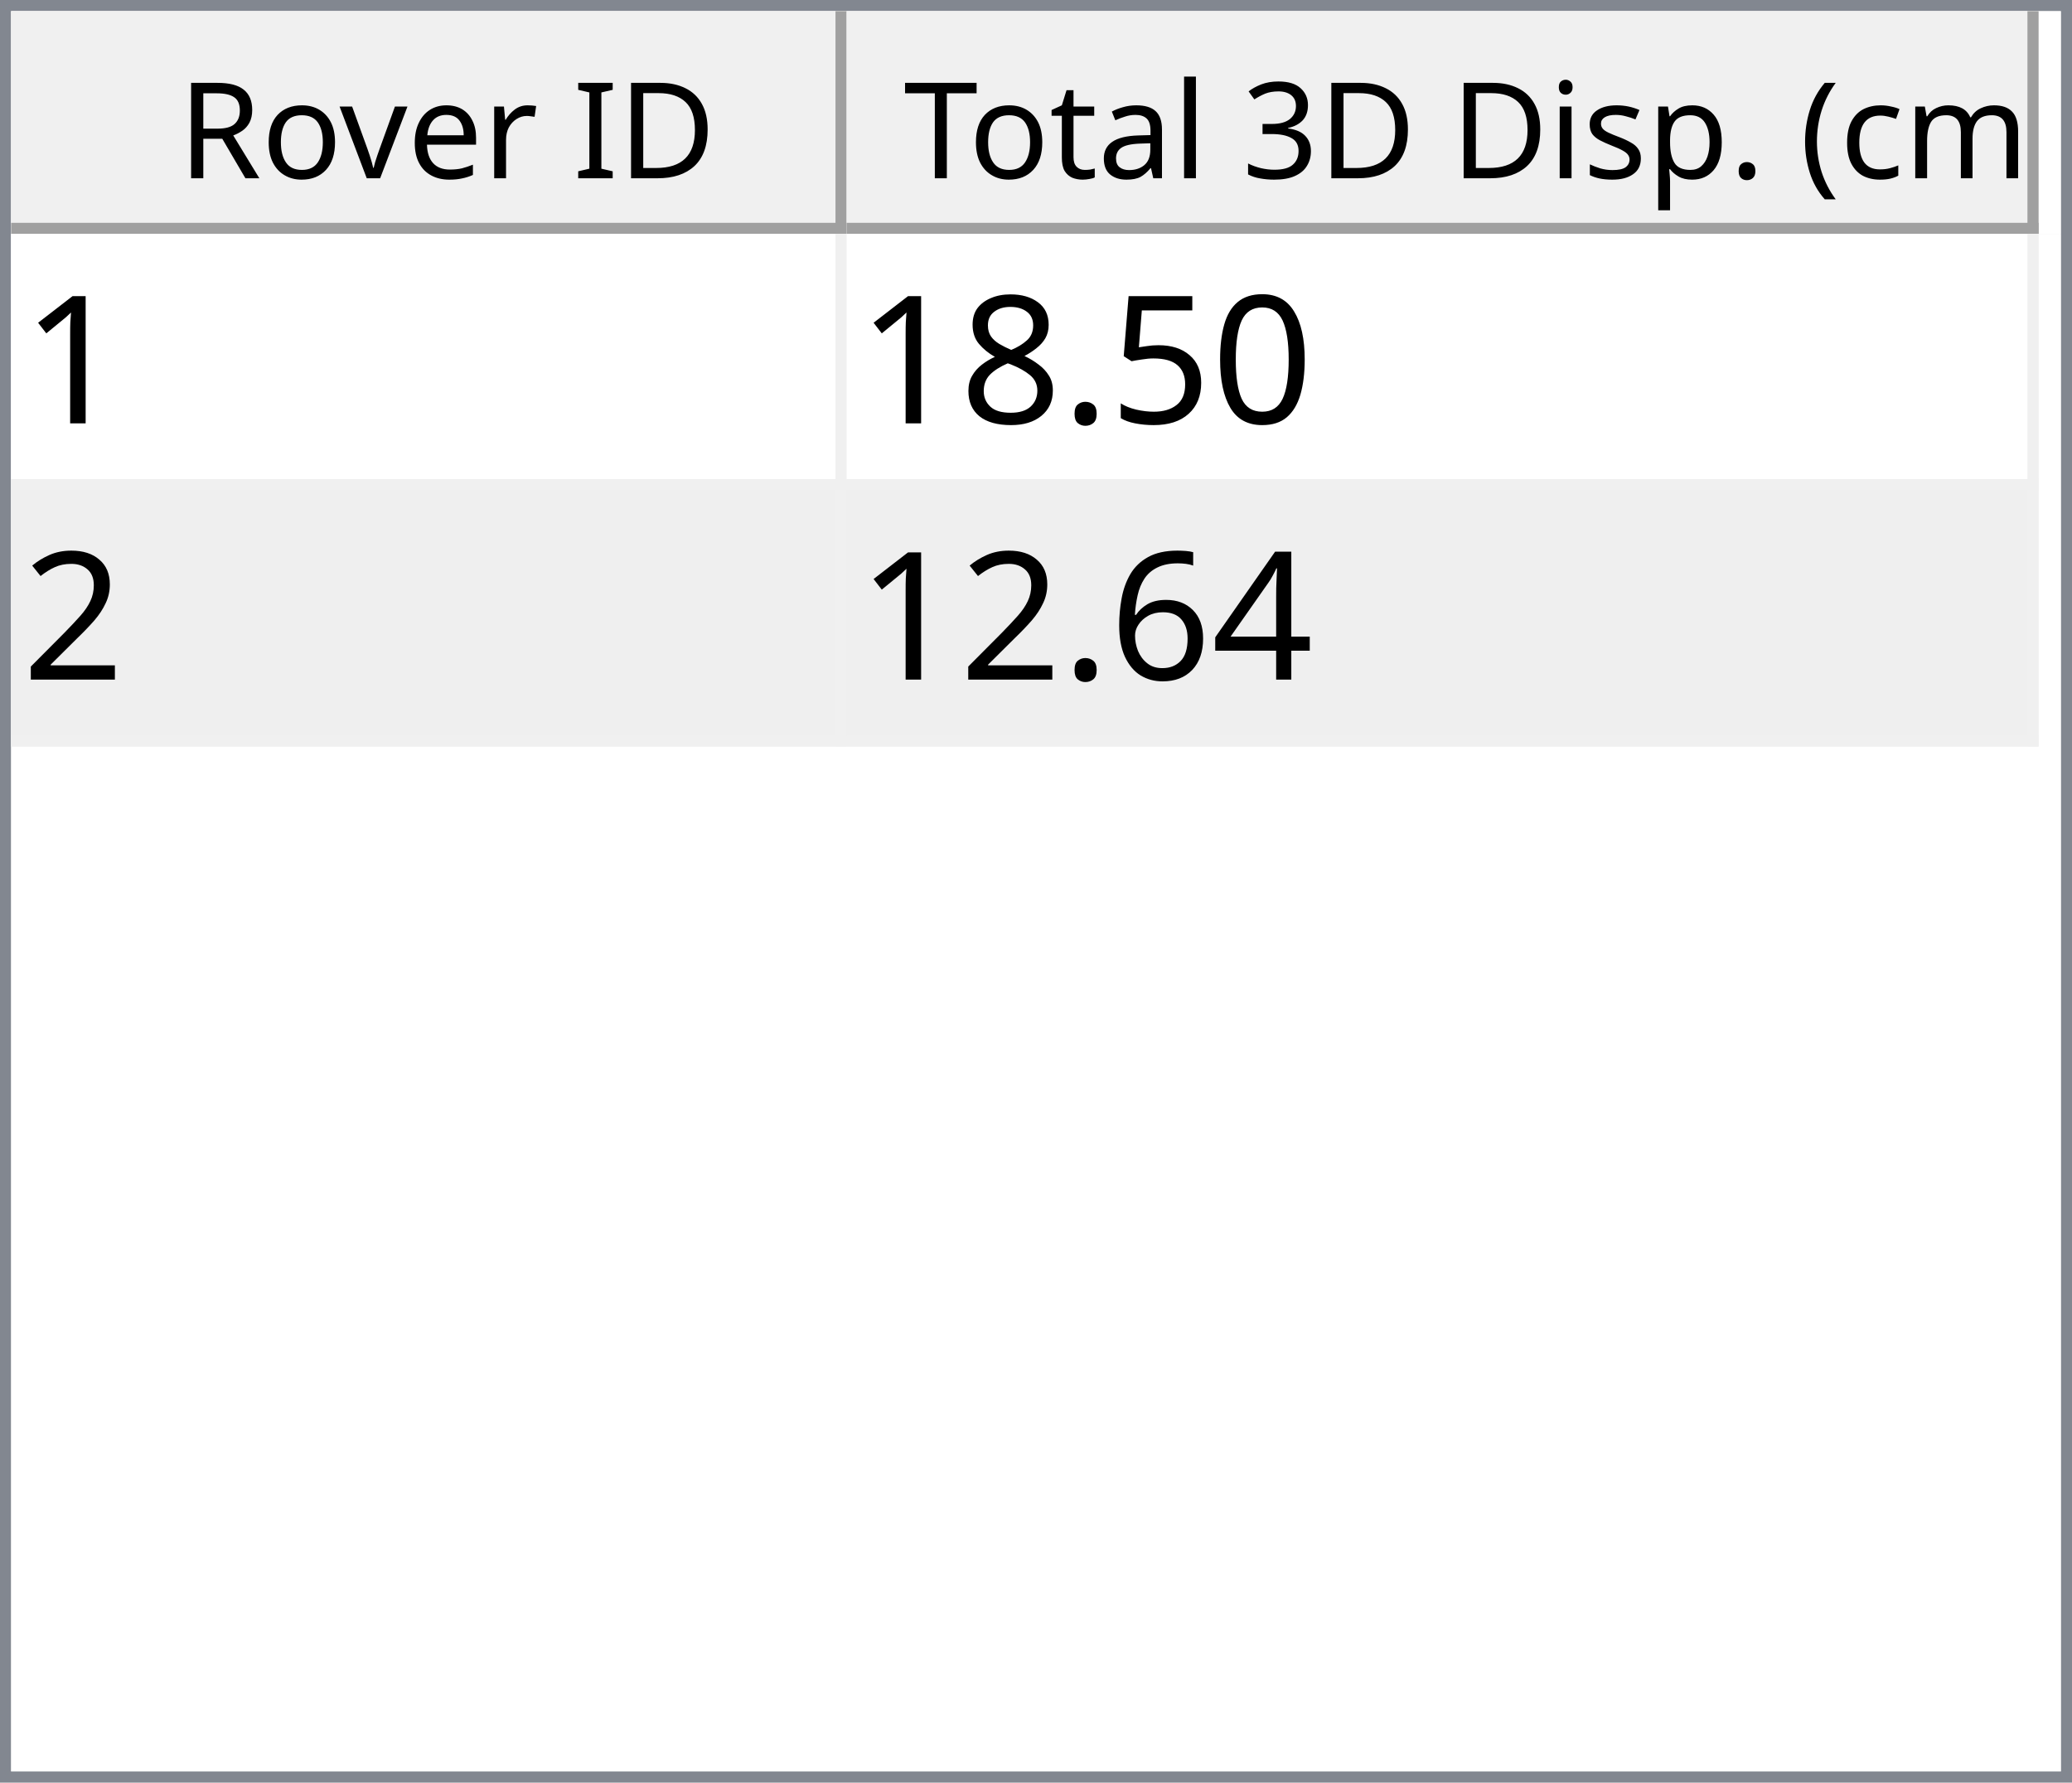
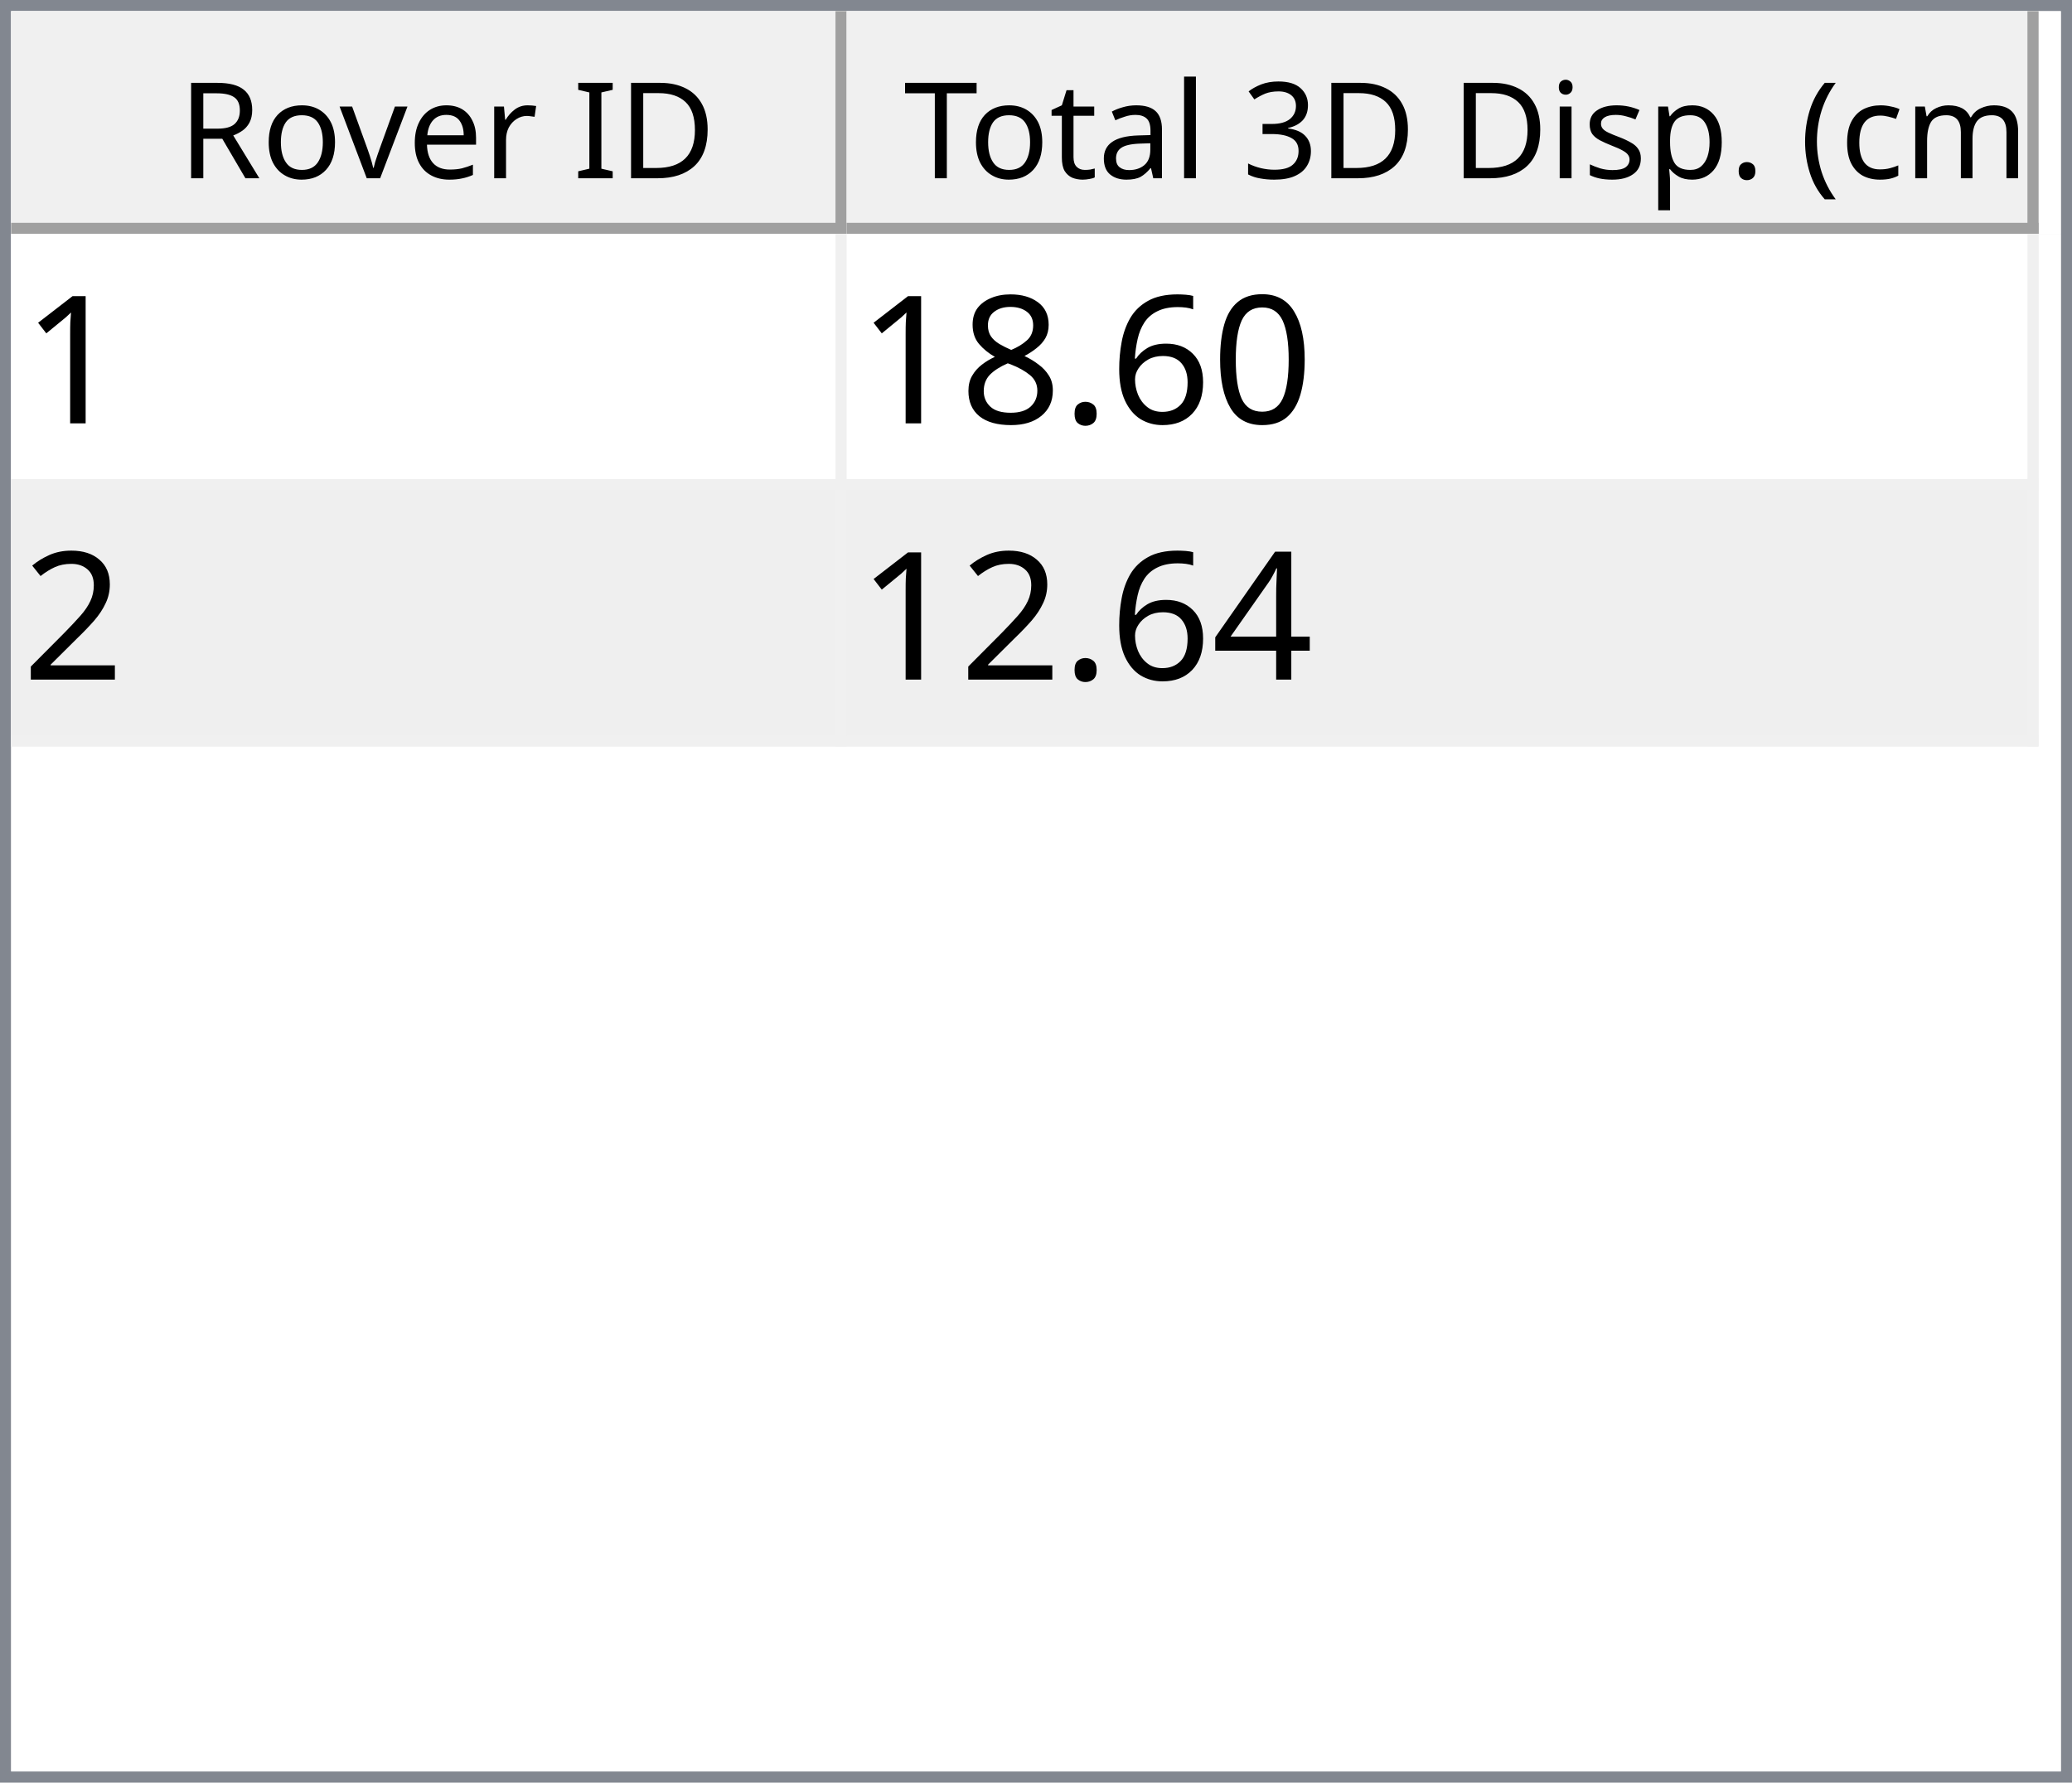
<svg xmlns="http://www.w3.org/2000/svg" style="fill-opacity:1; color-rendering:auto; color-interpolation:auto; text-rendering:auto; stroke:black; stroke-linecap:square; stroke-miterlimit:10; shape-rendering:auto; stroke-opacity:1; fill:black; stroke-dasharray:none; font-weight:normal; stroke-width:1; font-family:'Dialog'; font-style:normal; stroke-linejoin:miter; font-size:12px; stroke-dashoffset:0; image-rendering:auto;" width="186" height="160">
  <defs id="genericDefs" />
  <g>
    <defs id="defs1">
      <clipPath clipPathUnits="userSpaceOnUse" id="clipPath1">
        <path d="M0 0 L186 0 L186 160 L0 160 L0 0 Z" />
      </clipPath>
      <clipPath clipPathUnits="userSpaceOnUse" id="clipPath2">
        <path d="M0 0 L0 160 L186 160 L186 0 Z" />
      </clipPath>
      <clipPath clipPathUnits="userSpaceOnUse" id="clipPath3">
        <path d="M0 0 L0 20 L184 20 L184 0 Z" />
      </clipPath>
      <clipPath clipPathUnits="userSpaceOnUse" id="clipPath4">
        <path d="M0 0 L0 20 L75 20 L75 0 Z" />
      </clipPath>
      <clipPath clipPathUnits="userSpaceOnUse" id="clipPath5">
        <path d="M1 1 L1 19 L74 19 L74 1 Z" />
      </clipPath>
      <clipPath clipPathUnits="userSpaceOnUse" id="clipPath6">
        <path d="M0 0 L0 18 L73 18 L73 0 Z" />
      </clipPath>
      <clipPath clipPathUnits="userSpaceOnUse" id="clipPath7">
        <path d="M-0.5 -0.5 L-0.5 19.5 L74.5 19.5 L74.5 -0.5 Z" />
      </clipPath>
      <clipPath clipPathUnits="userSpaceOnUse" id="clipPath8">
        <path d="M0 0 L0 20 L107 20 L107 0 Z" />
      </clipPath>
      <clipPath clipPathUnits="userSpaceOnUse" id="clipPath9">
        <path d="M1 1 L1 19 L106 19 L106 1 Z" />
      </clipPath>
      <clipPath clipPathUnits="userSpaceOnUse" id="clipPath10">
        <path d="M0 0 L0 18 L105 18 L105 0 Z" />
      </clipPath>
      <clipPath clipPathUnits="userSpaceOnUse" id="clipPath11">
        <path d="M-0.5 -0.5 L-0.5 19.5 L106.5 19.5 L106.5 -0.5 Z" />
      </clipPath>
      <clipPath clipPathUnits="userSpaceOnUse" id="clipPath12">
        <path d="M0 0 L0 138 L184 138 L184 0 Z" />
      </clipPath>
      <clipPath clipPathUnits="userSpaceOnUse" id="clipPath13">
        <path d="M0 0 L0 46 L182 46 L182 0 Z" />
      </clipPath>
      <clipPath clipPathUnits="userSpaceOnUse" id="clipPath14">
        <path d="M-0.5 -0.5 L-0.5 45.5 L181.5 45.5 L181.5 -0.5 Z" />
      </clipPath>
      <clipPath clipPathUnits="userSpaceOnUse" id="clipPath15">
        <path d="M0 0 L0 22 L74 22 L74 0 Z" />
      </clipPath>
      <clipPath clipPathUnits="userSpaceOnUse" id="clipPath16">
        <path d="M0 0 L0 22 L106 22 L106 0 Z" />
      </clipPath>
      <font horiz-adv-x="64.551" id="font1">
        <font-face ascent="107.91" descent="25.098" units-per-em="100" style="font-style:normal; font-family:Segoe UI; font-weight:normal;" />
        <missing-glyph horiz-adv-x="64.551" d="M8.109 0 L8.109 68.266 L56.453 68.266 L56.453 0 L8.109 0 ZM15.328 7.234 L49.219 7.234 L49.219 61.031 L15.328 61.031 L15.328 7.234 Z" />
        <glyph unicode="D" horiz-adv-x="70.117" d="M9.188 0 L9.188 70.016 L28.516 70.016 Q65.531 70.016 65.531 35.891 Q65.531 19.672 55.25 9.836 Q44.969 0 27.734 0 L9.188 0 ZM17.391 62.594 L17.391 7.422 L27.828 7.422 Q41.609 7.422 49.273 14.797 Q56.938 22.172 56.938 35.688 Q56.938 62.594 28.328 62.594 L17.391 62.594 Z" />
        <glyph unicode="I" horiz-adv-x="26.611" d="M17.391 0 L9.188 0 L9.188 70.016 L17.391 70.016 L17.391 0 Z" />
        <glyph unicode=" " horiz-adv-x="27.393" d="" />
        <glyph unicode="r" horiz-adv-x="34.766" d="M34.188 41.891 Q32.078 43.5 28.125 43.5 Q23 43.5 19.555 38.672 Q16.109 33.844 16.109 25.484 L16.109 0 L8.109 0 L8.109 50 L16.109 50 L16.109 39.703 L16.312 39.703 Q18.016 44.969 21.531 47.922 Q25.047 50.875 29.391 50.875 Q32.516 50.875 34.188 50.203 L34.188 41.891 Z" />
        <glyph unicode="e" horiz-adv-x="52.295" d="M48.297 23 L12.984 23 Q13.188 14.656 17.484 10.109 Q21.781 5.562 29.297 5.562 Q37.75 5.562 44.828 11.141 L44.828 3.609 Q38.234 -1.172 27.391 -1.172 Q16.797 -1.172 10.742 5.641 Q4.688 12.453 4.688 24.812 Q4.688 36.469 11.305 43.82 Q17.922 51.172 27.734 51.172 Q37.547 51.172 42.922 44.828 Q48.297 38.484 48.297 27.203 L48.297 23 ZM40.094 29.781 Q40.047 36.719 36.75 40.578 Q33.453 44.438 27.594 44.438 Q21.922 44.438 17.969 40.383 Q14.016 36.328 13.094 29.781 L40.094 29.781 Z" />
        <glyph unicode="v" horiz-adv-x="47.9" d="M47.406 50 L27.484 0 L19.625 0 L0.688 50 L9.469 50 L22.172 13.672 Q23.578 9.672 23.922 6.688 L24.125 6.688 Q24.609 10.453 25.688 13.484 L38.969 50 L47.406 50 Z" />
        <glyph unicode="o" horiz-adv-x="58.594" d="M29 -1.172 Q17.922 -1.172 11.305 5.836 Q4.688 12.844 4.688 24.422 Q4.688 37.016 11.57 44.094 Q18.453 51.172 30.172 51.172 Q41.359 51.172 47.633 44.289 Q53.906 37.406 53.906 25.203 Q53.906 13.234 47.141 6.031 Q40.375 -1.172 29 -1.172 ZM29.594 44.438 Q21.875 44.438 17.383 39.188 Q12.891 33.938 12.891 24.703 Q12.891 15.828 17.43 10.695 Q21.969 5.562 29.594 5.562 Q37.359 5.562 41.531 10.594 Q45.703 15.625 45.703 24.906 Q45.703 34.281 41.531 39.359 Q37.359 44.438 29.594 44.438 Z" />
        <glyph unicode="R" horiz-adv-x="59.814" d="M59.375 0 L49.609 0 L37.891 19.625 Q36.281 22.359 34.766 24.289 Q33.25 26.219 31.664 27.438 Q30.078 28.656 28.25 29.219 Q26.422 29.781 24.125 29.781 L17.391 29.781 L17.391 0 L9.188 0 L9.188 70.016 L30.078 70.016 Q34.672 70.016 38.555 68.867 Q42.438 67.719 45.289 65.375 Q48.141 63.031 49.758 59.547 Q51.375 56.062 51.375 51.375 Q51.375 47.703 50.273 44.656 Q49.172 41.609 47.148 39.211 Q45.125 36.812 42.266 35.133 Q39.406 33.453 35.844 32.516 L35.844 32.328 Q37.594 31.547 38.891 30.547 Q40.188 29.547 41.359 28.18 Q42.531 26.812 43.68 25.078 Q44.828 23.344 46.234 21.047 L59.375 0 ZM17.391 62.594 L17.391 37.203 L28.516 37.203 Q31.594 37.203 34.203 38.133 Q36.812 39.062 38.719 40.797 Q40.625 42.531 41.703 45.047 Q42.781 47.562 42.781 50.688 Q42.781 56.297 39.141 59.445 Q35.5 62.594 28.609 62.594 L17.391 62.594 Z" />
        <glyph unicode=")" horiz-adv-x="30.176" d="M8.297 -15.922 L1.172 -15.922 Q16.406 2.344 16.406 26.812 Q16.406 51.469 1.078 70.016 L8.297 70.016 Q23.531 52.156 23.531 26.703 Q23.531 1.375 8.297 -15.922 Z" />
        <glyph unicode="m" horiz-adv-x="86.133" d="M79.109 0 L71.094 0 L71.094 28.719 Q71.094 37.016 68.531 40.727 Q65.969 44.438 59.906 44.438 Q54.781 44.438 51.195 39.75 Q47.609 35.062 47.609 28.516 L47.609 0 L39.594 0 L39.594 29.688 Q39.594 44.438 28.219 44.438 Q22.953 44.438 19.531 40.016 Q16.109 35.594 16.109 28.516 L16.109 0 L8.109 0 L8.109 50 L16.109 50 L16.109 42.094 L16.312 42.094 Q21.625 51.172 31.844 51.172 Q36.969 51.172 40.773 48.312 Q44.578 45.453 46 40.828 Q51.562 51.172 62.594 51.172 Q79.109 51.172 79.109 30.812 L79.109 0 Z" />
        <glyph unicode="c" horiz-adv-x="46.191" d="M42.188 2.297 Q36.422 -1.172 28.516 -1.172 Q17.828 -1.172 11.258 5.789 Q4.688 12.75 4.688 23.828 Q4.688 36.188 11.766 43.68 Q18.844 51.172 30.672 51.172 Q37.25 51.172 42.281 48.734 L42.281 40.531 Q36.719 44.438 30.375 44.438 Q22.703 44.438 17.797 38.945 Q12.891 33.453 12.891 24.516 Q12.891 15.719 17.508 10.641 Q22.125 5.562 29.891 5.562 Q36.422 5.562 42.188 9.906 L42.188 2.297 Z" />
        <glyph unicode="(" horiz-adv-x="30.176" d="M29.109 -15.922 L21.969 -15.922 Q6.844 1.375 6.844 26.703 Q6.844 52.156 21.969 70.016 L29.203 70.016 Q13.875 51.469 13.875 26.812 Q13.875 2.344 29.109 -15.922 Z" />
        <glyph unicode="." horiz-adv-x="21.68" d="M10.891 -1.078 Q8.641 -1.078 7.055 0.539 Q5.469 2.156 5.469 4.391 Q5.469 6.641 7.055 8.273 Q8.641 9.906 10.891 9.906 Q13.188 9.906 14.797 8.273 Q16.406 6.641 16.406 4.391 Q16.406 2.156 14.797 0.539 Q13.188 -1.078 10.891 -1.078 Z" />
        <glyph unicode="p" horiz-adv-x="58.789" d="M16.312 7.234 L16.109 7.234 L16.109 -23 L8.109 -23 L8.109 50 L16.109 50 L16.109 41.219 L16.312 41.219 Q22.219 51.172 33.594 51.172 Q43.266 51.172 48.688 44.461 Q54.109 37.75 54.109 26.469 Q54.109 13.922 48 6.375 Q41.891 -1.172 31.297 -1.172 Q21.578 -1.172 16.312 7.234 ZM16.109 27.391 L16.109 20.406 Q16.109 14.203 20.141 9.883 Q24.172 5.562 30.375 5.562 Q37.641 5.562 41.773 11.133 Q45.906 16.703 45.906 26.609 Q45.906 34.969 42.047 39.703 Q38.188 44.438 31.594 44.438 Q24.609 44.438 20.359 39.578 Q16.109 34.719 16.109 27.391 Z" />
        <glyph unicode="s" horiz-adv-x="42.432" d="M5.078 1.812 L5.078 10.406 Q11.625 5.562 19.484 5.562 Q30.031 5.562 30.031 12.594 Q30.031 14.594 29.125 15.992 Q28.219 17.391 26.68 18.461 Q25.141 19.531 23.07 20.383 Q21 21.234 18.609 22.172 Q15.281 23.484 12.766 24.828 Q10.25 26.172 8.57 27.859 Q6.891 29.547 6.031 31.695 Q5.172 33.844 5.172 36.719 Q5.172 40.234 6.789 42.945 Q8.406 45.656 11.086 47.484 Q13.766 49.312 17.211 50.242 Q20.656 51.172 24.312 51.172 Q30.812 51.172 35.938 48.922 L35.938 40.828 Q30.422 44.438 23.25 44.438 Q21 44.438 19.195 43.922 Q17.391 43.406 16.094 42.477 Q14.797 41.547 14.086 40.258 Q13.375 38.969 13.375 37.406 Q13.375 35.453 14.086 34.133 Q14.797 32.812 16.164 31.789 Q17.531 30.766 19.484 29.938 Q21.438 29.109 23.922 28.125 Q27.25 26.859 29.883 25.516 Q32.516 24.172 34.375 22.484 Q36.234 20.797 37.234 18.602 Q38.234 16.406 38.234 13.375 Q38.234 9.672 36.602 6.938 Q34.969 4.203 32.234 2.398 Q29.5 0.594 25.93 -0.289 Q22.359 -1.172 18.453 -1.172 Q10.75 -1.172 5.078 1.812 Z" />
        <glyph unicode="i" horiz-adv-x="24.219" d="M12.203 62.703 Q10.062 62.703 8.547 64.164 Q7.031 65.625 7.031 67.875 Q7.031 70.125 8.547 71.609 Q10.062 73.094 12.203 73.094 Q14.406 73.094 15.945 71.609 Q17.484 70.125 17.484 67.875 Q17.484 65.719 15.945 64.211 Q14.406 62.703 12.203 62.703 ZM16.109 0 L8.109 0 L8.109 50 L16.109 50 L16.109 0 Z" />
        <glyph unicode="3" horiz-adv-x="53.906" d="M46.531 19.828 Q46.531 15.094 44.75 11.211 Q42.969 7.328 39.719 4.57 Q36.469 1.812 31.93 0.297 Q27.391 -1.219 21.922 -1.219 Q11.922 -1.219 6 2.594 L6 11.188 Q13.094 5.609 22.219 5.609 Q25.875 5.609 28.828 6.539 Q31.781 7.469 33.906 9.227 Q36.031 10.984 37.18 13.477 Q38.328 15.969 38.328 19.094 Q38.328 32.812 18.797 32.812 L12.984 32.812 L12.984 39.594 L18.5 39.594 Q35.797 39.594 35.797 52.484 Q35.797 64.406 22.609 64.406 Q15.188 64.406 8.688 59.422 L8.688 67.188 Q15.375 71.188 24.609 71.188 Q29 71.188 32.57 69.969 Q36.141 68.75 38.68 66.555 Q41.219 64.359 42.609 61.281 Q44 58.203 44 54.5 Q44 40.672 30.031 36.719 L30.031 36.531 Q33.594 36.141 36.625 34.797 Q39.656 33.453 41.852 31.305 Q44.047 29.156 45.289 26.25 Q46.531 23.344 46.531 19.828 Z" />
        <glyph unicode="l" horiz-adv-x="24.219" d="M16.109 0 L8.109 0 L8.109 74.031 L16.109 74.031 L16.109 0 Z" />
        <glyph unicode="a" horiz-adv-x="50.879" d="M43.891 0 L35.891 0 L35.891 7.812 L35.688 7.812 Q30.469 -1.172 20.312 -1.172 Q12.844 -1.172 8.617 2.781 Q4.391 6.734 4.391 13.281 Q4.391 27.297 20.906 29.594 L35.891 31.688 Q35.891 44.438 25.594 44.438 Q16.547 44.438 9.281 38.281 L9.281 46.484 Q16.656 51.172 26.266 51.172 Q43.891 51.172 43.891 32.516 L43.891 0 ZM35.891 25.297 L23.828 23.641 Q18.266 22.859 15.43 20.875 Q12.594 18.891 12.594 13.875 Q12.594 10.203 15.211 7.883 Q17.828 5.562 22.172 5.562 Q28.125 5.562 32.008 9.742 Q35.891 13.922 35.891 20.312 L35.891 25.297 Z" />
        <glyph unicode="t" horiz-adv-x="33.887" d="M31.297 0.484 Q28.469 -1.078 23.828 -1.078 Q10.688 -1.078 10.688 13.578 L10.688 43.172 L2.094 43.172 L2.094 50 L10.688 50 L10.688 62.203 L18.703 64.797 L18.703 50 L31.297 50 L31.297 43.172 L18.703 43.172 L18.703 14.984 Q18.703 9.969 20.414 7.82 Q22.125 5.672 26.078 5.672 Q29.109 5.672 31.297 7.328 L31.297 0.484 Z" />
        <glyph unicode="T" horiz-adv-x="52.393" d="M50.594 62.594 L30.375 62.594 L30.375 0 L22.172 0 L22.172 62.594 L2 62.594 L2 70.016 L50.594 70.016 L50.594 62.594 Z" />
      </font>
      <font horiz-adv-x="75.0" id="font2">
        <font-face ascent="100.537" descent="21.973" units-per-em="100" style="font-style:normal; font-family:sans-serif; font-weight:normal;" />
        <missing-glyph horiz-adv-x="75.0" d="M12.5 0 L12.5 62.5 L62.5 62.5 L62.5 0 L12.5 0 ZM14.062 1.562 L60.938 1.562 L60.938 60.938 L14.062 60.938 L14.062 1.562 Z" />
        <glyph unicode="1" horiz-adv-x="55.615" d="M37.25 0 L28.469 0 L28.469 56 Q25.297 52.984 20.141 49.953 Q14.984 46.922 10.891 45.406 L10.891 53.906 Q18.266 57.375 23.781 62.305 Q29.297 67.234 31.594 71.875 L37.25 71.875 L37.25 0 Z" />
        <glyph unicode="0" horiz-adv-x="55.615" d="M4.156 35.297 Q4.156 48 6.766 55.742 Q9.375 63.484 14.523 67.68 Q19.672 71.875 27.484 71.875 Q33.25 71.875 37.594 69.555 Q41.938 67.234 44.773 62.867 Q47.609 58.5 49.219 52.227 Q50.828 45.953 50.828 35.297 Q50.828 22.703 48.242 14.969 Q45.656 7.234 40.508 3.008 Q35.359 -1.219 27.484 -1.219 Q17.141 -1.219 11.234 6.203 Q4.156 15.141 4.156 35.297 ZM13.188 35.297 Q13.188 17.672 17.312 11.836 Q21.438 6 27.484 6 Q33.547 6 37.672 11.859 Q41.797 17.719 41.797 35.297 Q41.797 52.984 37.672 58.789 Q33.547 64.594 27.391 64.594 Q21.344 64.594 17.719 59.469 Q13.188 52.938 13.188 35.297 Z" />
-         <glyph unicode="5" horiz-adv-x="55.615" d="M4.156 18.75 L13.375 19.531 Q14.406 12.797 18.141 9.398 Q21.875 6 27.156 6 Q33.5 6 37.891 10.789 Q42.281 15.578 42.281 23.484 Q42.281 31 38.062 35.352 Q33.844 39.703 27 39.703 Q22.75 39.703 19.336 37.773 Q15.922 35.844 13.969 32.766 L5.719 33.844 L12.641 70.609 L48.25 70.609 L48.25 62.203 L19.672 62.203 L15.828 42.969 Q22.266 47.469 29.344 47.469 Q38.719 47.469 45.164 40.969 Q51.609 34.469 51.609 24.266 Q51.609 14.547 45.953 7.469 Q39.062 -1.219 27.156 -1.219 Q17.391 -1.219 11.211 4.25 Q5.031 9.719 4.156 18.75 Z" />
+         <glyph unicode="6" horiz-adv-x="55.615" d="M49.75 54.047 L41.016 53.375 Q39.844 58.547 37.703 60.891 Q34.125 64.656 28.906 64.656 Q24.703 64.656 21.531 62.312 Q17.391 59.281 14.992 53.469 Q12.594 47.656 12.5 36.922 Q15.672 41.75 20.266 44.094 Q24.859 46.438 29.891 46.438 Q38.672 46.438 44.852 39.969 Q51.031 33.5 51.031 23.25 Q51.031 16.5 48.125 10.719 Q45.219 4.938 40.141 1.859 Q35.062 -1.219 28.609 -1.219 Q17.625 -1.219 10.695 6.859 Q3.766 14.938 3.766 33.5 Q3.766 54.25 11.422 63.672 Q18.109 71.875 29.438 71.875 Q37.891 71.875 43.289 67.141 Q48.688 62.406 49.75 54.047 ZM13.875 23.188 Q13.875 18.656 15.797 14.508 Q17.719 10.359 21.188 8.18 Q24.656 6 28.469 6 Q34.031 6 38.039 10.492 Q42.047 14.984 42.047 22.703 Q42.047 30.125 38.086 34.398 Q34.125 38.672 28.125 38.672 Q22.172 38.672 18.023 34.398 Q13.875 30.125 13.875 23.188 Z" />
        <glyph unicode="." horiz-adv-x="27.783" d="M9.078 0 L9.078 10.016 L19.094 10.016 L19.094 0 L9.078 0 Z" />
        <glyph unicode="8" horiz-adv-x="55.615" d="M17.672 38.812 Q12.203 40.828 9.57 44.539 Q6.938 48.25 6.938 53.422 Q6.938 61.234 12.555 66.555 Q18.172 71.875 27.484 71.875 Q36.859 71.875 42.578 66.43 Q48.297 60.984 48.297 53.172 Q48.297 48.188 45.68 44.508 Q43.062 40.828 37.75 38.812 Q44.344 36.672 47.781 31.883 Q51.219 27.094 51.219 20.453 Q51.219 11.281 44.727 5.031 Q38.234 -1.219 27.641 -1.219 Q17.047 -1.219 10.547 5.055 Q4.047 11.328 4.047 20.703 Q4.047 27.688 7.594 32.398 Q11.141 37.109 17.672 38.812 ZM15.922 53.719 Q15.922 48.641 19.195 45.414 Q22.469 42.188 27.688 42.188 Q32.766 42.188 36.016 45.383 Q39.266 48.578 39.266 53.219 Q39.266 58.062 35.914 61.359 Q32.562 64.656 27.594 64.656 Q22.562 64.656 19.242 61.43 Q15.922 58.203 15.922 53.719 ZM13.094 20.656 Q13.094 16.891 14.875 13.375 Q16.656 9.859 20.172 7.93 Q23.688 6 27.734 6 Q34.031 6 38.133 10.055 Q42.234 14.109 42.234 20.359 Q42.234 26.703 38.016 30.859 Q33.797 35.016 27.438 35.016 Q21.234 35.016 17.164 30.914 Q13.094 26.812 13.094 20.656 Z" />
        <glyph unicode="2" horiz-adv-x="55.615" d="M50.344 8.453 L50.344 0 L3.031 0 Q2.938 3.172 4.047 6.109 Q5.859 10.938 9.836 15.625 Q13.812 20.312 21.344 26.469 Q33.016 36.031 37.117 41.625 Q41.219 47.219 41.219 52.203 Q41.219 57.422 37.477 61.008 Q33.734 64.594 27.734 64.594 Q21.391 64.594 17.578 60.789 Q13.766 56.984 13.719 50.25 L4.688 51.172 Q5.609 61.281 11.664 66.578 Q17.719 71.875 27.938 71.875 Q38.234 71.875 44.242 66.164 Q50.25 60.453 50.25 52 Q50.25 47.703 48.492 43.555 Q46.734 39.406 42.656 34.812 Q38.578 30.219 29.109 22.219 Q21.188 15.578 18.945 13.211 Q16.703 10.844 15.234 8.453 L50.344 8.453 Z" />
        <glyph unicode="4" horiz-adv-x="55.615" d="M32.328 0 L32.328 17.141 L1.266 17.141 L1.266 25.203 L33.938 71.578 L41.109 71.578 L41.109 25.203 L50.781 25.203 L50.781 17.141 L41.109 17.141 L41.109 0 L32.328 0 ZM32.328 25.203 L32.328 57.469 L9.906 25.203 L32.328 25.203 Z" />
-         <glyph unicode="6" horiz-adv-x="55.615" d="M49.75 54.047 L41.016 53.375 Q39.844 58.547 37.703 60.891 Q34.125 64.656 28.906 64.656 Q24.703 64.656 21.531 62.312 Q17.391 59.281 14.992 53.469 Q12.594 47.656 12.5 36.922 Q15.672 41.75 20.266 44.094 Q24.859 46.438 29.891 46.438 Q38.672 46.438 44.852 39.969 Q51.031 33.5 51.031 23.25 Q51.031 16.5 48.125 10.719 Q45.219 4.938 40.141 1.859 Q35.062 -1.219 28.609 -1.219 Q17.625 -1.219 10.695 6.859 Q3.766 14.938 3.766 33.5 Q3.766 54.25 11.422 63.672 Q18.109 71.875 29.438 71.875 Q37.891 71.875 43.289 67.141 Q48.688 62.406 49.75 54.047 ZM13.875 23.188 Q13.875 18.656 15.797 14.508 Q17.719 10.359 21.188 8.18 Q24.656 6 28.469 6 Q34.031 6 38.039 10.492 Q42.047 14.984 42.047 22.703 Q42.047 30.125 38.086 34.398 Q34.125 38.672 28.125 38.672 Q22.172 38.672 18.023 34.398 Q13.875 30.125 13.875 23.188 Z" />
      </font>
    </defs>
    <g style="fill:white; stroke:white;">
      <rect x="0" y="0" width="186" style="clip-path:url(#clipPath1); stroke:none;" height="160" />
    </g>
    <g style="fill:white; text-rendering:optimizeSpeed; color-rendering:optimizeSpeed; image-rendering:optimizeSpeed; shape-rendering:crispEdges; stroke:white; color-interpolation:sRGB;">
      <rect x="0" width="186" height="160" y="0" style="stroke:none;" />
      <path style="stroke:none;" d="M0 160 L186 160 L186 0 L0 0 Z" />
    </g>
    <g style="fill:rgb(240,240,240); font-family:'Segoe UI'; stroke:rgb(240,240,240);">
      <rect x="0" y="0" width="186" style="clip-path:url(#clipPath2); stroke:none;" height="160" />
    </g>
    <g style="fill:rgb(130,135,144); font-family:'Segoe UI'; stroke:rgb(130,135,144);">
      <path d="M0 0 L186 0 L186 160 L0 160 L0 0 ZM1 1 L185 1 L185 159 L1 159 L1 1 Z" style="fill-rule:evenodd; clip-path:url(#clipPath2); stroke:none;" />
    </g>
    <g style="fill:white; font-family:'Segoe UI'; stroke:white;" transform="translate(1,1)">
      <rect x="0" y="0" width="184" style="clip-path:url(#clipPath3); stroke:none;" height="20" />
    </g>
    <g style="fill:rgb(240,240,240); font-family:'Segoe UI'; stroke:rgb(240,240,240);" transform="translate(1,1)">
      <rect x="0" y="0" width="75" style="clip-path:url(#clipPath4); stroke:none;" height="20" />
    </g>
    <g style="font-family:'Segoe UI';" transform="translate(2,2)">
      <text x="14" xml:space="preserve" y="14" style="clip-path:url(#clipPath6); stroke:none;">Rover ID</text>
    </g>
    <g style="fill:rgb(160,160,160); font-family:'Segoe UI'; stroke:rgb(160,160,160); stroke-linejoin:bevel;" transform="translate(1.5,1.5)">
      <line x1="74" x2="74" y1="0" style="fill:none; clip-path:url(#clipPath7);" y2="19" />
    </g>
    <g style="fill:rgb(160,160,160); font-family:'Segoe UI'; stroke:rgb(160,160,160); stroke-linejoin:bevel;" transform="matrix(1,0,0,1,1,1) translate(0.5,0.5)">
      <line x1="0" x2="74" y1="19" style="fill:none; clip-path:url(#clipPath7);" y2="19" />
    </g>
    <g style="fill:rgb(240,240,240); font-family:'Segoe UI'; stroke:rgb(240,240,240);" transform="translate(76,1)">
      <rect x="0" y="0" width="107" style="clip-path:url(#clipPath8); stroke:none;" height="20" />
    </g>
    <g style="font-family:'Segoe UI';" transform="translate(77,2)">
      <text x="1" xml:space="preserve" y="14" style="clip-path:url(#clipPath10); stroke:none;"> Total 3D Disp. (cm)</text>
    </g>
    <g style="fill:rgb(160,160,160); font-family:'Segoe UI'; stroke:rgb(160,160,160); stroke-linejoin:bevel;" transform="translate(76.5,1.5)">
      <line x1="106" x2="106" y1="0" style="fill:none; clip-path:url(#clipPath11);" y2="19" />
    </g>
    <g style="fill:rgb(160,160,160); font-family:'Segoe UI'; stroke:rgb(160,160,160); stroke-linejoin:bevel;" transform="matrix(1,0,0,1,76,1) translate(0.5,0.5)">
      <line x1="0" x2="106" y1="19" style="fill:none; clip-path:url(#clipPath11);" y2="19" />
    </g>
    <g style="fill:white; font-family:'Segoe UI'; stroke:white;" transform="translate(1,21)">
      <rect x="0" y="0" width="184" style="clip-path:url(#clipPath12); stroke:none;" height="138" />
    </g>
    <g style="fill:rgb(240,240,240); font-size:16px; font-family:sans-serif; stroke:rgb(240,240,240);" transform="translate(1,21)">
      <rect x="0" y="0" width="182" style="clip-path:url(#clipPath13); stroke:none;" height="46" />
      <line transform="translate(0.5,0.5)" x1="0" x2="181" y1="22" style="clip-path:url(#clipPath14); fill:none; stroke-linejoin:bevel;" y2="22" />
    </g>
    <g transform="matrix(1,0,0,1,1,21) translate(0.5,0.5)" style="fill:rgb(240,240,240); font-size:16px; font-family:sans-serif; stroke:rgb(240,240,240); stroke-linejoin:bevel;">
      <line x1="0" x2="181" y1="45" style="fill:none; clip-path:url(#clipPath14);" y2="45" />
    </g>
    <g transform="matrix(1,0,0,1,1,21) translate(0.5,0.5)" style="fill:rgb(240,240,240); font-size:16px; font-family:sans-serif; stroke:rgb(240,240,240); stroke-linejoin:bevel;">
      <line x1="74" x2="74" y1="0" style="fill:none; clip-path:url(#clipPath14);" y2="45" />
    </g>
    <g transform="matrix(1,0,0,1,1,21) translate(0.5,0.5)" style="fill:rgb(240,240,240); font-size:16px; font-family:sans-serif; stroke:rgb(240,240,240); stroke-linejoin:bevel;">
      <line x1="181" x2="181" y1="0" style="fill:none; clip-path:url(#clipPath14);" y2="45" />
    </g>
    <g style="fill:white; font-size:16px; font-family:sans-serif; stroke:white;" transform="matrix(1,0,0,1,1,21)">
      <rect x="0" y="0" width="74" style="clip-path:url(#clipPath15); stroke:none;" height="22" />
      <text x="1" y="17" style="fill:black; clip-path:url(#clipPath15); stroke:none;" xml:space="preserve">1</text>
    </g>
    <g style="fill:white; font-size:16px; font-family:sans-serif; stroke:white;" transform="matrix(1,0,0,1,1,21) translate(75,0)">
      <rect x="0" y="0" width="106" style="clip-path:url(#clipPath16); stroke:none;" height="22" />
-       <text x="1" y="17" style="fill:black; clip-path:url(#clipPath16); stroke:none;" xml:space="preserve">18.50</text>
+       <text x="1" y="17" style="fill:black; clip-path:url(#clipPath16); stroke:none;" xml:space="preserve">18.60</text>
    </g>
    <g style="fill:rgb(239,239,239); font-size:16px; font-family:sans-serif; stroke:rgb(239,239,239);" transform="matrix(1,0,0,1,1,21) translate(0,23)">
      <rect x="0" y="0" width="74" style="clip-path:url(#clipPath15); stroke:none;" height="22" />
      <text x="1" y="17" style="fill:black; clip-path:url(#clipPath15); stroke:none;" xml:space="preserve">2</text>
    </g>
    <g style="fill:rgb(239,239,239); font-size:16px; font-family:sans-serif; stroke:rgb(239,239,239);" transform="matrix(1,0,0,1,1,21) translate(75,23)">
      <rect x="0" y="0" width="106" style="clip-path:url(#clipPath16); stroke:none;" height="22" />
      <text x="1" y="17" style="fill:black; clip-path:url(#clipPath16); stroke:none;" xml:space="preserve">12.64</text>
    </g>
  </g>
</svg>
